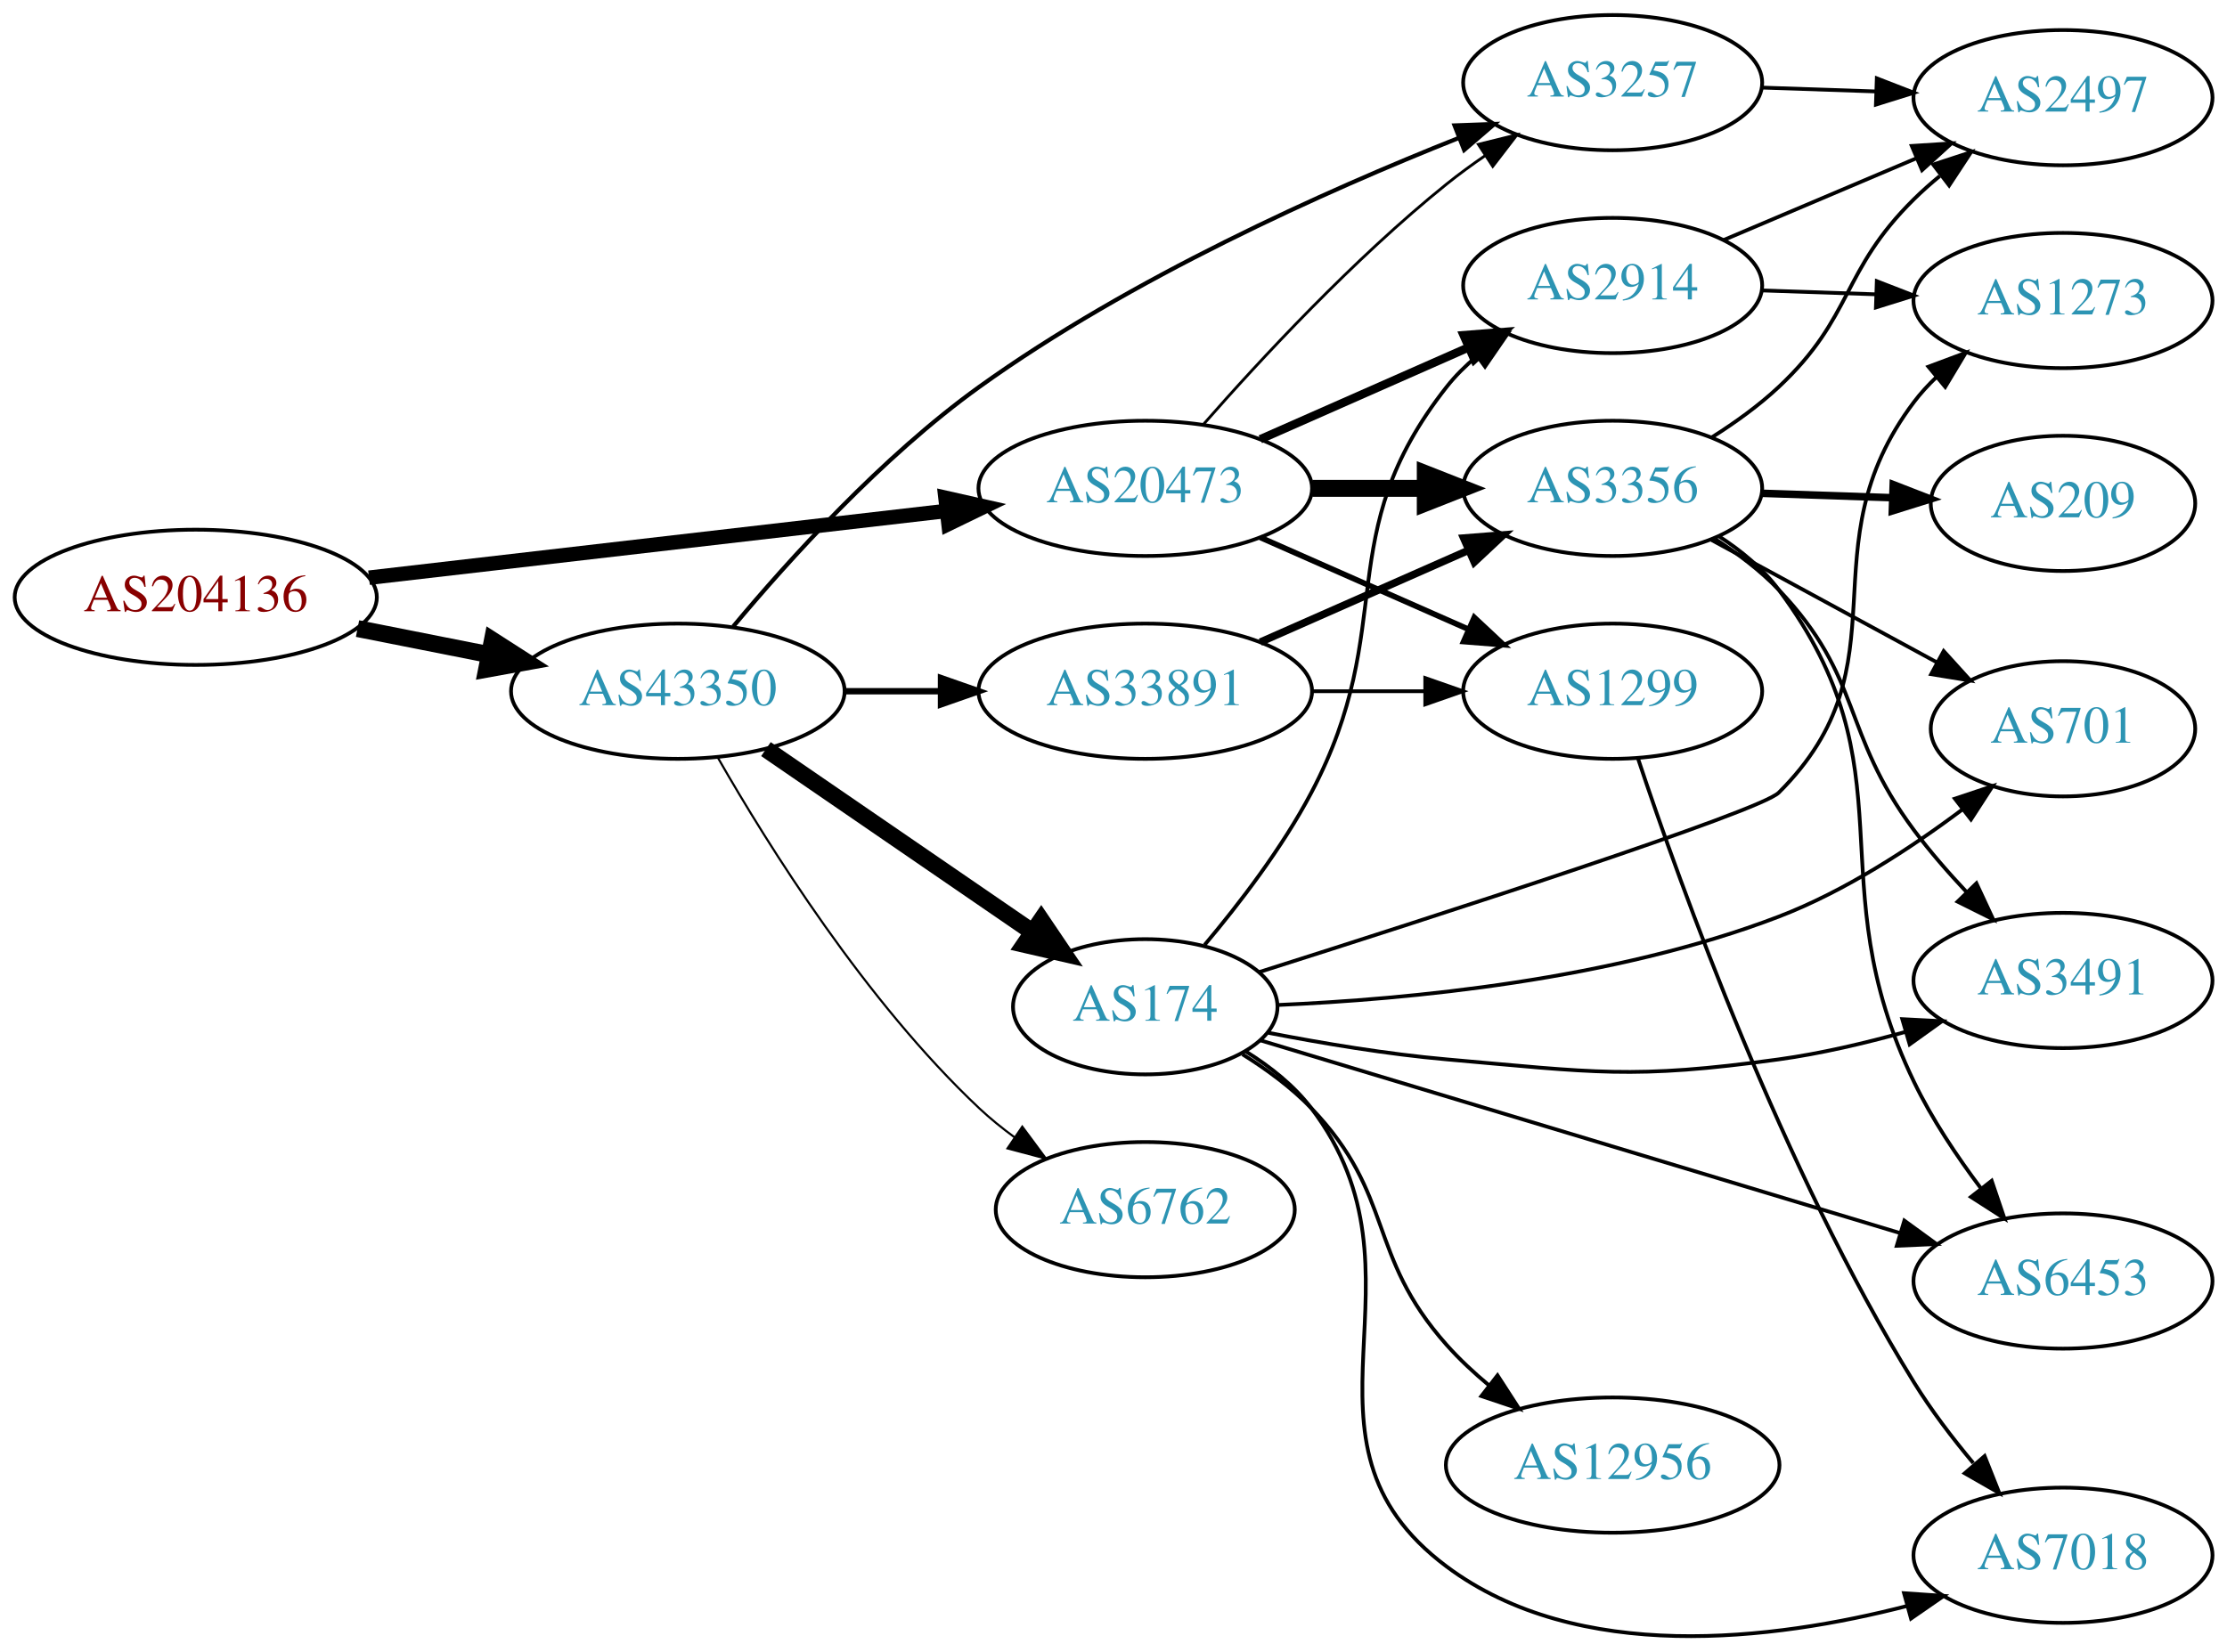
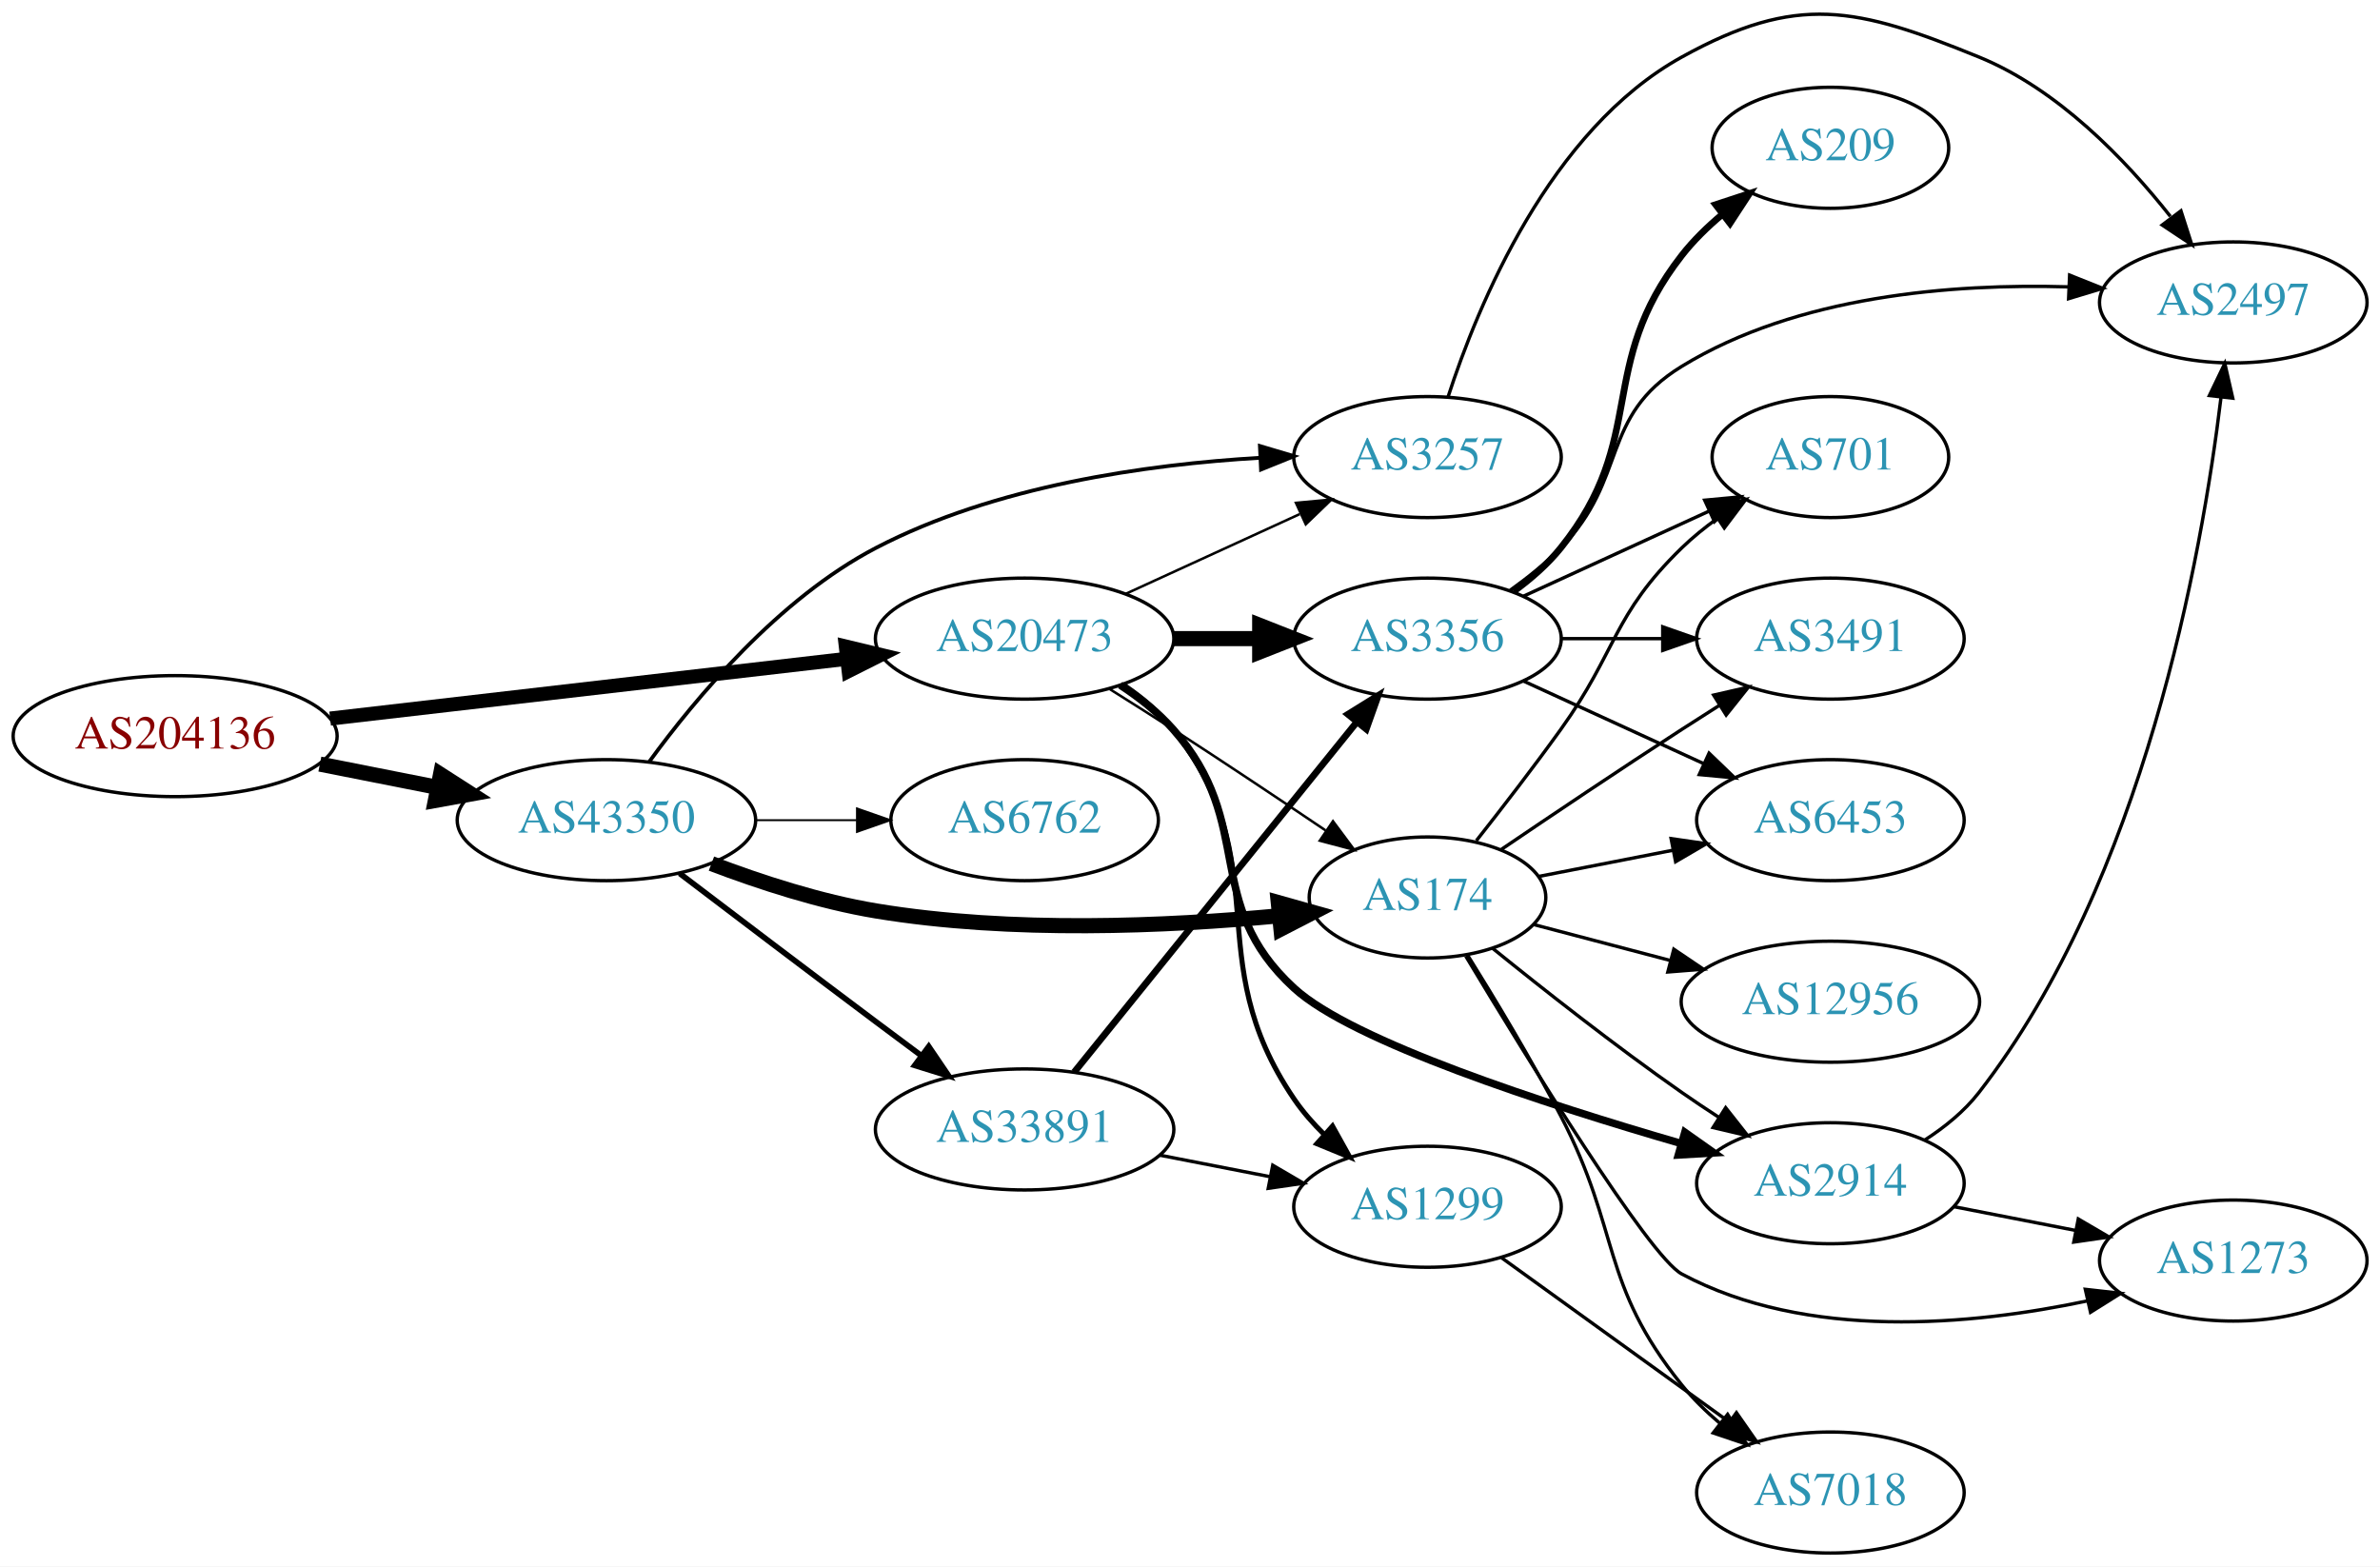
- <svg xmlns="http://www.w3.org/2000/svg" xmlns:xlink="http://www.w3.org/1999/xlink" width="593pt" height="440pt" viewBox="0.00 0.00 592.66 439.75">
-   <g id="graph0" class="graph" transform="scale(1 1) rotate(0) translate(4 435.748)">
-     <polygon fill="white" stroke="none" points="-4,4 -4,-435.748 588.661,-435.748 588.661,4 -4,4" />
+ <svg xmlns="http://www.w3.org/2000/svg" xmlns:xlink="http://www.w3.org/1999/xlink" width="708pt" height="466pt" viewBox="0.00 0.00 707.95 465.95">
+   <g id="graph0" class="graph" transform="scale(1 1) rotate(0) translate(4 461.954)">
+     <polygon fill="white" stroke="none" points="-4,4 -4,-461.954 703.954,-461.954 703.954,4 -4,4" />
    <g id="node1" class="node">
      <g id="a_node1">
        <a xlink:href="/asn/204136" xlink:title="AS204136 ~ SILENT-GHOST-AS [AT]">
-           <ellipse fill="#ffffff" stroke="black" cx="48.096" cy="-276.748" rx="48.192" ry="18" />
-           <text text-anchor="middle" x="48.096" y="-273.048" font-family="Times,serif" font-size="14.00" fill="#880000">AS204136</text>
+           <ellipse fill="#ffffff" stroke="black" cx="48.096" cy="-243" rx="48.192" ry="18" />
+           <text text-anchor="middle" x="48.096" y="-239.3" font-family="Times,serif" font-size="14.00" fill="#880000">AS204136</text>
        </a>
      </g>
    </g>
    <g id="node2" class="node">
      <g id="a_node2">
        <a xlink:href="/asn/20473" xlink:title="AS20473 ~ Choopa, LLC [US]">
-           <ellipse fill="#ffffff" stroke="black" cx="300.78" cy="-305.748" rx="44.393" ry="18" />
-           <text text-anchor="middle" x="300.78" y="-302.048" font-family="Times,serif" font-size="14.00" fill="#2c94b3">AS20473</text>
+           <ellipse fill="#ffffff" stroke="black" cx="300.78" cy="-272" rx="44.393" ry="18" />
+           <text text-anchor="middle" x="300.78" y="-268.3" font-family="Times,serif" font-size="14.00" fill="#2c94b3">AS20473</text>
        </a>
      </g>
    </g>
    <g id="edge1" class="edge">
-       <path fill="none" stroke="black" stroke-width="3.857" d="M94.203,-281.966C137.359,-286.959 202.408,-294.484 247.738,-299.728" />
-       <polygon fill="black" stroke="black" stroke-width="3.857" points="247.616,-303.237 257.952,-300.909 248.421,-296.283 247.616,-303.237" />
+       <path fill="none" stroke="black" stroke-width="4.179" d="M94.203,-248.218C137.359,-253.211 202.408,-260.736 247.738,-265.98" />
+       <polygon fill="black" stroke="black" stroke-width="4.179" points="247.598,-269.644 257.952,-267.161 248.439,-262.38 247.598,-269.644" />
    </g>
    <g id="node3" class="node">
      <g id="a_node3">
        <a xlink:href="/asn/43350" xlink:title="AS43350 ~ NForce Entertainment B.V. [NL]">
-           <ellipse fill="#ffffff" stroke="black" cx="176.388" cy="-251.748" rx="44.393" ry="18" />
-           <text text-anchor="middle" x="176.388" y="-248.048" font-family="Times,serif" font-size="14.00" fill="#2c94b3">AS43350</text>
+           <ellipse fill="#ffffff" stroke="black" cx="176.388" cy="-218" rx="44.393" ry="18" />
+           <text text-anchor="middle" x="176.388" y="-214.3" font-family="Times,serif" font-size="14.00" fill="#2c94b3">AS43350</text>
        </a>
      </g>
    </g>
    <g id="edge2" class="edge">
-       <path fill="none" stroke="black" stroke-width="4.5" d="M91.149,-268.423C102.36,-266.204 114.572,-263.787 126.131,-261.498" />
-       <polygon fill="black" stroke="black" stroke-width="4.5" points="127.035,-265.334 136.08,-259.529 125.506,-257.608 127.035,-265.334" />
+       <path fill="none" stroke="black" stroke-width="4.5" d="M91.149,-234.675C102.36,-232.456 114.572,-230.039 126.131,-227.75" />
+       <polygon fill="black" stroke="black" stroke-width="4.5" points="127.035,-231.586 136.08,-225.781 125.506,-223.861 127.035,-231.586" />
    </g>
    <g id="node4" class="node">
      <g id="a_node4">
-         <a xlink:href="/asn/3257" xlink:title="AS3257 ~ GTT [DE]">
-           <ellipse fill="#ffffff" stroke="black" cx="425.172" cy="-413.748" rx="39.794" ry="18" />
-           <text text-anchor="middle" x="425.172" y="-410.048" font-family="Times,serif" font-size="14.00" fill="#2c94b3">AS3257</text>
+         <a xlink:href="/asn/2914" xlink:title="AS2914 ~ NTT America, Inc. [US]">
+           <ellipse fill="#ffffff" stroke="black" cx="540.465" cy="-110" rx="39.794" ry="18" />
+           <text text-anchor="middle" x="540.465" y="-106.3" font-family="Times,serif" font-size="14.00" fill="#2c94b3">AS2914</text>
        </a>
      </g>
    </g>
    <g id="edge3" class="edge">
-       <path fill="none" stroke="black" stroke-width="0.75" d="M316.213,-322.731C331.344,-339.976 356.308,-366.896 380.976,-386.748 384.231,-389.368 387.756,-391.94 391.341,-394.394" />
-       <polygon fill="black" stroke="black" stroke-width="0.75" points="389.429,-397.325 399.714,-399.869 393.26,-391.467 389.429,-397.325" />
+       <path fill="none" stroke="black" stroke-width="2.25" d="M329.206,-258.189C334.903,-254.456 340.52,-250.032 344.976,-245 370.02,-216.717 353.133,-193.533 380.976,-168 398.183,-152.221 455.383,-133.611 496.116,-121.81" />
+       <polygon fill="black" stroke="black" stroke-width="2.25" points="497.172,-125.148 505.825,-119.035 495.248,-118.418 497.172,-125.148" />
    </g>
    <g id="node5" class="node">
      <g id="a_node5">
-         <a xlink:href="/asn/3356" xlink:title="AS3356 ~ Level 3 Parent, LLC [US]">
-           <ellipse fill="#ffffff" stroke="black" cx="425.172" cy="-305.748" rx="39.794" ry="18" />
-           <text text-anchor="middle" x="425.172" y="-302.048" font-family="Times,serif" font-size="14.00" fill="#2c94b3">AS3356</text>
+         <a xlink:href="/asn/1299" xlink:title="AS1299 ~ Telia Carrier [EU]">
+           <ellipse fill="#ffffff" stroke="black" cx="420.622" cy="-103" rx="39.794" ry="18" />
+           <text text-anchor="middle" x="420.622" y="-99.3" font-family="Times,serif" font-size="14.00" fill="#2c94b3">AS1299</text>
        </a>
      </g>
    </g>
    <g id="edge4" class="edge">
-       <path fill="none" stroke="black" stroke-width="4.5" d="M345.275,-305.748C354.964,-305.748 365.301,-305.748 375.194,-305.748" />
-       <polygon fill="black" stroke="black" stroke-width="4.5" points="375.296,-309.686 385.296,-305.748 375.296,-301.811 375.296,-309.686" />
+       <path fill="none" stroke="black" stroke-width="1.5" d="M330.117,-258.277C335.63,-254.583 340.942,-250.153 344.976,-245 376.686,-204.496 352.026,-177.521 380.976,-135 383.527,-131.253 386.637,-127.708 389.974,-124.437" />
+       <polygon fill="black" stroke="black" stroke-width="1.5" points="392.36,-126.999 397.512,-117.741 387.711,-121.765 392.36,-126.999" />
    </g>
    <g id="node6" class="node">
      <g id="a_node6">
-         <a xlink:href="/asn/1299" xlink:title="AS1299 ~ Telia Carrier [EU]">
-           <ellipse fill="#ffffff" stroke="black" cx="425.172" cy="-251.748" rx="39.794" ry="18" />
-           <text text-anchor="middle" x="425.172" y="-248.048" font-family="Times,serif" font-size="14.00" fill="#2c94b3">AS1299</text>
+         <a xlink:href="/asn/3257" xlink:title="AS3257 ~ GTT [DE]">
+           <ellipse fill="#ffffff" stroke="black" cx="420.622" cy="-326" rx="39.794" ry="18" />
+           <text text-anchor="middle" x="420.622" y="-322.3" font-family="Times,serif" font-size="14.00" fill="#2c94b3">AS3257</text>
        </a>
      </g>
    </g>
    <g id="edge5" class="edge">
-       <path fill="none" stroke="black" stroke-width="1.5" d="M331.407,-292.676C348.002,-285.354 368.861,-276.151 386.595,-268.327" />
-       <polygon fill="black" stroke="black" stroke-width="1.5" points="388.342,-271.382 396.078,-264.143 385.516,-264.977 388.342,-271.382" />
+       <path fill="none" stroke="black" stroke-width="0.75" d="M330.909,-285.348C346.521,-292.502 365.918,-301.391 382.59,-309.03" />
+       <polygon fill="black" stroke="black" stroke-width="0.75" points="381.493,-312.378 392.042,-313.362 384.409,-306.014 381.493,-312.378" />
    </g>
    <g id="node7" class="node">
      <g id="a_node7">
-         <a xlink:href="/asn/2914" xlink:title="AS2914 ~ NTT America, Inc. [US]">
-           <ellipse fill="#ffffff" stroke="black" cx="425.172" cy="-359.748" rx="39.794" ry="18" />
-           <text text-anchor="middle" x="425.172" y="-356.048" font-family="Times,serif" font-size="14.00" fill="#2c94b3">AS2914</text>
+         <a xlink:href="/asn/3356" xlink:title="AS3356 ~ Level 3 Parent, LLC [US]">
+           <ellipse fill="#ffffff" stroke="black" cx="420.622" cy="-272" rx="39.794" ry="18" />
+           <text text-anchor="middle" x="420.622" y="-268.3" font-family="Times,serif" font-size="14.00" fill="#2c94b3">AS3356</text>
        </a>
      </g>
    </g>
    <g id="edge6" class="edge">
-       <path fill="none" stroke="black" stroke-width="2.25" d="M331.407,-318.82C348.002,-326.141 368.861,-335.345 386.595,-343.169" />
-       <polygon fill="black" stroke="black" stroke-width="2.25" points="385.516,-346.518 396.078,-347.353 388.342,-340.114 385.516,-346.518" />
+       <path fill="none" stroke="black" stroke-width="4.5" d="M344.991,-272C353.303,-272 362.066,-272 370.548,-272" />
+       <polygon fill="black" stroke="black" stroke-width="4.5" points="370.707,-275.938 380.707,-272 370.707,-268.063 370.707,-275.938" />
+     </g>
+     <g id="node8" class="node">
+       <g id="a_node8">
+         <a xlink:href="/asn/174" xlink:title="AS174 ~ Cogent Communications [US]">
+           <ellipse fill="#ffffff" stroke="black" cx="420.622" cy="-195" rx="35.194" ry="18" />
+           <text text-anchor="middle" x="420.622" y="-191.3" font-family="Times,serif" font-size="14.00" fill="#2c94b3">AS174</text>
+         </a>
+       </g>
+     </g>
+     <g id="edge7" class="edge">
+       <path fill="none" stroke="black" stroke-width="0.75" d="M326.082,-256.997C332.268,-253.126 338.888,-248.94 344.976,-245 360.014,-235.267 376.583,-224.204 390.282,-214.963" />
+       <polygon fill="black" stroke="black" stroke-width="0.75" points="392.501,-217.687 398.825,-209.186 388.58,-211.889 392.501,-217.687" />
+     </g>
+     <g id="edge16" class="edge">
+       <path fill="none" stroke="black" stroke-width="1.125" d="M189.135,-235.401C202.927,-254.334 227.631,-283.913 256.584,-299 291.978,-317.444 337.048,-323.816 370.827,-325.789" />
+       <polygon fill="black" stroke="black" stroke-width="1.125" points="370.769,-329.29 380.924,-326.269 371.102,-322.298 370.769,-329.29" />
    </g>
    <g id="edge17" class="edge">
-       <path fill="none" stroke="black" stroke-width="1.125" d="M191.117,-268.967C205.873,-286.651 230.717,-314.147 256.584,-332.748 296.752,-361.634 348.818,-384.941 384.182,-399.01" />
-       <polygon fill="black" stroke="black" stroke-width="1.125" points="383.102,-402.346 393.69,-402.73 385.653,-395.827 383.102,-402.346" />
+       <path fill="none" stroke="black" stroke-width="4.5" d="M207.623,-205.08C222.141,-199.558 239.96,-193.756 256.584,-191 296.785,-184.335 343.316,-186.429 376.353,-189.539" />
+       <polygon fill="black" stroke="black" stroke-width="4.5" points="376.234,-193.485 386.579,-190.575 377.027,-185.65 376.234,-193.485" />
+     </g>
+     <g id="node16" class="node">
+       <g id="a_node16">
+         <a xlink:href="/asn/33891" xlink:title="AS33891 ~ CORE-BACKBONE GMBH GLOBAL NETWORK [DE]">
+           <ellipse fill="#ffffff" stroke="black" cx="300.78" cy="-126" rx="44.393" ry="18" />
+           <text text-anchor="middle" x="300.78" y="-122.3" font-family="Times,serif" font-size="14.00" fill="#2c94b3">AS33891</text>
+         </a>
+       </g>
+     </g>
+     <g id="edge18" class="edge">
+       <path fill="none" stroke="black" stroke-width="1.688" d="M198.184,-202.148C214.131,-190.016 236.704,-172.893 256.584,-158 260.972,-154.712 265.621,-151.248 270.18,-147.862" />
+       <polygon fill="black" stroke="black" stroke-width="1.688" points="272.265,-150.673 278.213,-141.906 268.096,-145.05 272.265,-150.673" />
+     </g>
+     <g id="node17" class="node">
+       <g id="a_node17">
+         <a xlink:href="/asn/6762" xlink:title="AS6762 ~ TELECOM ITALIA SPARKLE S.p.A. [IT]">
+           <ellipse fill="#ffffff" stroke="black" cx="300.78" cy="-218" rx="39.794" ry="18" />
+           <text text-anchor="middle" x="300.78" y="-214.3" font-family="Times,serif" font-size="14.00" fill="#2c94b3">AS6762</text>
+         </a>
+       </g>
+     </g>
+     <g id="edge19" class="edge">
+       <path fill="none" stroke="black" stroke-width="0.562" d="M220.883,-218C230.572,-218 240.909,-218 250.802,-218" />
+       <polygon fill="black" stroke="black" stroke-width="0.562" points="250.904,-221.5 260.904,-218 250.904,-214.5 250.904,-221.5" />
+     </g>
+     <g id="node9" class="node">
+       <g id="a_node9">
+         <a xlink:href="/asn/1273" xlink:title="AS1273 ~ Vodafone Group PLC [EU]">
+           <ellipse fill="#ffffff" stroke="black" cx="660.307" cy="-87" rx="39.794" ry="18" />
+           <text text-anchor="middle" x="660.307" y="-83.3" font-family="Times,serif" font-size="14.00" fill="#2c94b3">AS1273</text>
+         </a>
+       </g>
+     </g>
+     <g id="edge8" class="edge">
+       <path fill="none" stroke="black" d="M577.141,-103.037C588.573,-100.806 601.395,-98.303 613.448,-95.951" />
+       <polygon fill="black" stroke="black" points="614.201,-99.37 623.346,-94.019 612.86,-92.499 614.201,-99.37" />
+     </g>
+     <g id="node10" class="node">
+       <g id="a_node10">
+         <a xlink:href="/asn/2497" xlink:title="AS2497 ~ Internet Initiative Japan Inc. [JP]">
+           <ellipse fill="#ffffff" stroke="black" cx="660.307" cy="-372" rx="39.794" ry="18" />
+           <text text-anchor="middle" x="660.307" y="-368.3" font-family="Times,serif" font-size="14.00" fill="#2c94b3">AS2497</text>
+         </a>
+       </g>
+     </g>
+     <g id="edge9" class="edge">
+       <path fill="none" stroke="black" d="M568.492,-122.812C574.479,-126.677 580.324,-131.41 584.661,-137 633.716,-200.225 650.932,-296.422 656.651,-343.724" />
+       <polygon fill="black" stroke="black" points="653.194,-344.302 657.788,-353.849 660.15,-343.521 653.194,-344.302" />
    </g>
    <g id="node15" class="node">
      <g id="a_node15">
-         <a xlink:href="/asn/174" xlink:title="AS174 ~ Cogent Communications [US]">
-           <ellipse fill="#ffffff" stroke="black" cx="300.78" cy="-167.748" rx="35.194" ry="18" />
-           <text text-anchor="middle" x="300.78" y="-164.048" font-family="Times,serif" font-size="14.00" fill="#2c94b3">AS174</text>
+         <a xlink:href="/asn/7018" xlink:title="AS7018 ~ AT&amp;T Services, Inc. [US]">
+           <ellipse fill="#ffffff" stroke="black" cx="540.465" cy="-18" rx="39.794" ry="18" />
+           <text text-anchor="middle" x="540.465" y="-14.3" font-family="Times,serif" font-size="14.00" fill="#2c94b3">AS7018</text>
        </a>
      </g>
    </g>
    <g id="edge15" class="edge">
-       <path fill="none" stroke="black" stroke-width="4.5" d="M199.836,-236.341C219.731,-222.687 248.907,-202.663 270.605,-187.771" />
-       <polygon fill="black" stroke="black" stroke-width="4.5" points="273.087,-190.843 279.104,-181.938 268.631,-184.35 273.087,-190.843" />
-     </g>
-     <g id="node16" class="node">
-       <g id="a_node16">
-         <a xlink:href="/asn/6762" xlink:title="AS6762 ~ TELECOM ITALIA SPARKLE S.p.A. [IT]">
-           <ellipse fill="#ffffff" stroke="black" cx="300.78" cy="-113.748" rx="39.794" ry="18" />
-           <text text-anchor="middle" x="300.78" y="-110.048" font-family="Times,serif" font-size="14.00" fill="#2c94b3">AS6762</text>
-         </a>
-       </g>
-     </g>
-     <g id="edge16" class="edge">
-       <path fill="none" stroke="black" stroke-width="0.562" d="M187.093,-233.968C200.48,-210.581 226.409,-169.134 256.584,-140.748 259.472,-138.031 262.674,-135.437 265.991,-133.006" />
-       <polygon fill="black" stroke="black" stroke-width="0.562" points="268.052,-135.838 274.361,-127.325 264.121,-130.046 268.052,-135.838" />
-     </g>
-     <g id="node17" class="node">
-       <g id="a_node17">
-         <a xlink:href="/asn/33891" xlink:title="AS33891 ~ CORE-BACKBONE GMBH GLOBAL NETWORK [DE]">
-           <ellipse fill="#ffffff" stroke="black" cx="300.78" cy="-251.748" rx="44.393" ry="18" />
-           <text text-anchor="middle" x="300.78" y="-248.048" font-family="Times,serif" font-size="14.00" fill="#2c94b3">AS33891</text>
-         </a>
-       </g>
-     </g>
-     <g id="edge18" class="edge">
-       <path fill="none" stroke="black" stroke-width="1.688" d="M220.883,-251.748C229.089,-251.748 237.761,-251.748 246.233,-251.748" />
-       <polygon fill="black" stroke="black" stroke-width="1.688" points="246.424,-255.248 256.424,-251.748 246.424,-248.248 246.424,-255.248" />
-     </g>
-     <g id="node9" class="node">
-       <g id="a_node9">
-         <a xlink:href="/asn/2497" xlink:title="AS2497 ~ Internet Initiative Japan Inc. [JP]">
-           <ellipse fill="#ffffff" stroke="black" cx="545.014" cy="-409.748" rx="39.794" ry="18" />
-           <text text-anchor="middle" x="545.014" y="-406.048" font-family="Times,serif" font-size="14.00" fill="#2c94b3">AS2497</text>
-         </a>
-       </g>
-     </g>
-     <g id="edge26" class="edge">
-       <path fill="none" stroke="black" d="M464.758,-412.438C474.525,-412.107 485.141,-411.746 495.335,-411.4" />
-       <polygon fill="black" stroke="black" points="495.466,-414.898 505.342,-411.061 495.229,-407.902 495.466,-414.898" />
-     </g>
-     <g id="node8" class="node">
-       <g id="a_node8">
-         <a xlink:href="/asn/209" xlink:title="AS209 ~ CenturyLink Communications, LLC [US]">
-           <ellipse fill="#ffffff" stroke="black" cx="545.014" cy="-301.748" rx="35.194" ry="18" />
-           <text text-anchor="middle" x="545.014" y="-298.048" font-family="Times,serif" font-size="14.00" fill="#2c94b3">AS209</text>
-         </a>
-       </g>
-     </g>
-     <g id="edge7" class="edge">
-       <path fill="none" stroke="black" stroke-width="2" d="M464.758,-304.438C475.859,-304.061 488.057,-303.647 499.486,-303.259" />
-       <polygon fill="black" stroke="black" stroke-width="2" points="499.836,-306.75 509.712,-302.912 499.599,-299.754 499.836,-306.75" />
-     </g>
-     <g id="edge8" class="edge">
-       <path fill="none" stroke="black" d="M451.576,-319.341C457.741,-323.239 464.075,-327.79 469.368,-332.748 489.353,-351.467 485.868,-363.523 505.368,-382.748 507.499,-384.849 509.81,-386.9 512.205,-388.874" />
-       <polygon fill="black" stroke="black" points="510.467,-391.951 520.539,-395.241 514.717,-386.389 510.467,-391.951" />
-     </g>
-     <g id="node10" class="node">
-       <g id="a_node10">
-         <a xlink:href="/asn/6453" xlink:title="AS6453 ~ TATA COMMUNICATIONS (AMERICA) INC [US]">
-           <ellipse fill="#ffffff" stroke="black" cx="545.014" cy="-94.748" rx="39.794" ry="18" />
-           <text text-anchor="middle" x="545.014" y="-91.048" font-family="Times,serif" font-size="14.00" fill="#2c94b3">AS6453</text>
-         </a>
-       </g>
-     </g>
-     <g id="edge9" class="edge">
-       <path fill="none" stroke="black" d="M453.357,-293.056C459.339,-289.187 465.142,-284.422 469.368,-278.748 505.435,-230.323 479.153,-202.141 505.368,-147.748 510.114,-137.9 516.736,-127.985 523.158,-119.438" />
-       <polygon fill="black" stroke="black" points="526.039,-121.435 529.438,-111.4 520.523,-117.125 526.039,-121.435" />
+       <path fill="none" stroke="black" d="M442.69,-87.804C461.542,-74.206 489.36,-54.141 510.339,-39.008" />
+       <polygon fill="black" stroke="black" points="512.516,-41.753 518.579,-33.065 508.421,-36.076 512.516,-41.753" />
+     </g>
+     <g id="edge27" class="edge">
+       <path fill="none" stroke="black" d="M426.697,-343.79C435.619,-371.306 457.002,-423.279 496.269,-445 530.645,-464.016 548.283,-459.831 584.661,-445 608.102,-435.443 628.183,-414.588 641.593,-397.606" />
+       <polygon fill="black" stroke="black" points="644.741,-399.247 647.98,-389.159 639.157,-395.025 644.741,-399.247" />
+     </g>
+     <g id="edge12" class="edge">
+       <path fill="none" stroke="black" d="M445.216,-286.389C450.472,-290.148 455.804,-294.437 460.269,-299 480.441,-319.617 471.669,-337.938 496.269,-353 530.627,-374.037 576.76,-377.634 611.184,-376.636" />
+       <polygon fill="black" stroke="black" points="611.625,-380.121 621.465,-376.194 611.324,-373.127 611.625,-380.121" />
    </g>
    <g id="node11" class="node">
      <g id="a_node11">
-         <a xlink:href="/asn/701" xlink:title="AS701 ~ UUNET [US]">
-           <ellipse fill="#ffffff" stroke="black" cx="545.014" cy="-241.748" rx="35.194" ry="18" />
-           <text text-anchor="middle" x="545.014" y="-238.048" font-family="Times,serif" font-size="14.00" fill="#2c94b3">AS701</text>
+         <a xlink:href="/asn/3491" xlink:title="AS3491 ~ PCCW Global, Inc. [US]">
+           <ellipse fill="#ffffff" stroke="black" cx="540.465" cy="-272" rx="39.794" ry="18" />
+           <text text-anchor="middle" x="540.465" y="-268.3" font-family="Times,serif" font-size="14.00" fill="#2c94b3">AS3491</text>
        </a>
      </g>
    </g>
    <g id="edge10" class="edge">
-       <path fill="none" stroke="black" d="M451.452,-292.018C469.004,-282.486 492.545,-269.701 511.494,-259.41" />
-       <polygon fill="black" stroke="black" points="513.264,-262.432 520.381,-254.583 509.923,-256.28 513.264,-262.432" />
+       <path fill="none" stroke="black" d="M460.535,-272C470.088,-272 480.438,-272 490.401,-272" />
+       <polygon fill="black" stroke="black" points="490.593,-275.5 500.593,-272 490.593,-268.5 490.593,-275.5" />
    </g>
    <g id="node12" class="node">
      <g id="a_node12">
-         <a xlink:href="/asn/3491" xlink:title="AS3491 ~ PCCW Global, Inc. [US]">
-           <ellipse fill="#ffffff" stroke="black" cx="545.014" cy="-174.748" rx="39.794" ry="18" />
-           <text text-anchor="middle" x="545.014" y="-171.048" font-family="Times,serif" font-size="14.00" fill="#2c94b3">AS3491</text>
+         <a xlink:href="/asn/6453" xlink:title="AS6453 ~ TATA COMMUNICATIONS (AMERICA) INC [US]">
+           <ellipse fill="#ffffff" stroke="black" cx="540.465" cy="-218" rx="39.794" ry="18" />
+           <text text-anchor="middle" x="540.465" y="-214.3" font-family="Times,serif" font-size="14.00" fill="#2c94b3">AS6453</text>
        </a>
      </g>
    </g>
    <g id="edge11" class="edge">
-       <path fill="none" stroke="black" d="M452.421,-292.266C458.432,-288.421 464.482,-283.865 469.368,-278.748 491.905,-255.144 485.87,-240.919 505.368,-214.748 509.554,-209.129 514.472,-203.482 519.371,-198.274" />
-       <polygon fill="black" stroke="black" points="521.974,-200.617 526.446,-191.012 516.961,-195.732 521.974,-200.617" />
+       <path fill="none" stroke="black" d="M449.251,-259.339C465.208,-252.027 485.479,-242.739 502.761,-234.819" />
+       <polygon fill="black" stroke="black" points="504.376,-237.929 512.009,-230.581 501.46,-231.565 504.376,-237.929" />
+     </g>
+     <g id="node13" class="node">
+       <g id="a_node13">
+         <a xlink:href="/asn/209" xlink:title="AS209 ~ CenturyLink Communications, LLC [US]">
+           <ellipse fill="#ffffff" stroke="black" cx="540.465" cy="-418" rx="35.194" ry="18" />
+           <text text-anchor="middle" x="540.465" y="-414.3" font-family="Times,serif" font-size="14.00" fill="#2c94b3">AS209</text>
+         </a>
+       </g>
+     </g>
+     <g id="edge13" class="edge">
+       <path fill="none" stroke="black" stroke-width="2" d="M446.296,-286.081C451.385,-289.8 456.374,-294.15 460.269,-299 486.473,-331.626 470.521,-353.013 496.269,-386 499.714,-390.414 503.918,-394.517 508.334,-398.212" />
+       <polygon fill="black" stroke="black" stroke-width="2" points="506.333,-401.088 516.397,-404.402 510.596,-395.536 506.333,-401.088" />
    </g>
    <g id="node14" class="node">
      <g id="a_node14">
-         <a xlink:href="/asn/7018" xlink:title="AS7018 ~ AT&amp;T Services, Inc. [US]">
-           <ellipse fill="#ffffff" stroke="black" cx="545.014" cy="-21.748" rx="39.794" ry="18" />
-           <text text-anchor="middle" x="545.014" y="-18.048" font-family="Times,serif" font-size="14.00" fill="#2c94b3">AS7018</text>
+         <a xlink:href="/asn/701" xlink:title="AS701 ~ UUNET [US]">
+           <ellipse fill="#ffffff" stroke="black" cx="540.465" cy="-326" rx="35.194" ry="18" />
+           <text text-anchor="middle" x="540.465" y="-322.3" font-family="Times,serif" font-size="14.00" fill="#2c94b3">AS701</text>
        </a>
      </g>
    </g>
    <g id="edge14" class="edge">
-       <path fill="none" stroke="black" d="M431.886,-233.919C443.155,-200.057 470.228,-124.731 505.368,-67.748 509.91,-60.382 515.568,-52.959 521.14,-46.289" />
-       <polygon fill="black" stroke="black" points="524.157,-48.153 528.063,-38.305 518.868,-43.568 524.157,-48.153" />
-     </g>
-     <g id="edge12" class="edge">
-       <path fill="none" stroke="black" d="M454.698,-371.852C470.072,-378.375 489.249,-386.511 505.887,-393.571" />
-       <polygon fill="black" stroke="black" points="504.77,-396.899 515.342,-397.582 507.504,-390.455 504.77,-396.899" />
-     </g>
-     <g id="node13" class="node">
-       <g id="a_node13">
-         <a xlink:href="/asn/1273" xlink:title="AS1273 ~ Vodafone Group PLC [EU]">
-           <ellipse fill="#ffffff" stroke="black" cx="545.014" cy="-355.748" rx="39.794" ry="18" />
-           <text text-anchor="middle" x="545.014" y="-352.048" font-family="Times,serif" font-size="14.00" fill="#2c94b3">AS1273</text>
-         </a>
-       </g>
-     </g>
-     <g id="edge13" class="edge">
-       <path fill="none" stroke="black" d="M464.758,-358.438C474.525,-358.107 485.141,-357.746 495.335,-357.4" />
-       <polygon fill="black" stroke="black" points="495.466,-360.898 505.342,-357.061 495.229,-353.902 495.466,-360.898" />
-     </g>
-     <g id="edge19" class="edge">
-       <path fill="none" stroke="black" d="M316.574,-184.217C325.746,-195.102 337.217,-210.03 344.976,-224.748 368.57,-269.506 349.677,-292.994 380.976,-332.748 383.301,-335.701 386.044,-338.418 389.004,-340.895" />
-       <polygon fill="black" stroke="black" points="387.063,-343.812 397.2,-346.893 391.196,-338.163 387.063,-343.812" />
+       <path fill="none" stroke="black" d="M449.251,-284.661C465.667,-292.183 486.649,-301.798 504.246,-309.861" />
+       <polygon fill="black" stroke="black" points="503.074,-313.174 513.623,-314.158 505.99,-306.811 503.074,-313.174" />
+     </g>
+     <g id="edge23" class="edge">
+       <path fill="none" stroke="black" d="M439.939,-179.922C454.812,-167.886 476.489,-150.813 496.269,-137 499.776,-134.551 503.501,-132.063 507.235,-129.639" />
+       <polygon fill="black" stroke="black" points="509.31,-132.467 515.867,-124.145 505.552,-126.561 509.31,-132.467" />
+     </g>
+     <g id="edge20" class="edge">
+       <path fill="none" stroke="black" d="M431.997,-177.55C450.104,-147.395 486.483,-88.238 496.269,-83 533.416,-63.116 582.467,-67.701 617.031,-75.026" />
+       <polygon fill="black" stroke="black" points="616.29,-78.447 626.818,-77.254 617.844,-71.621 616.29,-78.447" />
+     </g>
+     <g id="edge22" class="edge">
+       <path fill="none" stroke="black" d="M442.42,-209.186C457.33,-219.294 477.936,-233.135 496.269,-245 499.86,-247.325 503.637,-249.735 507.4,-252.115" />
+       <polygon fill="black" stroke="black" points="505.736,-255.203 516.065,-257.561 509.461,-249.276 505.736,-255.203" />
    </g>
    <g id="edge25" class="edge">
-       <path fill="none" stroke="black" d="M331.482,-158.797C374.15,-145.938 453.004,-122.175 501.739,-107.488" />
-       <polygon fill="black" stroke="black" points="502.797,-110.825 511.361,-104.588 500.777,-104.123 502.797,-110.825" />
-     </g>
-     <g id="edge23" class="edge">
-       <path fill="none" stroke="black" d="M335.957,-168.223C370.631,-169.711 425.322,-174.856 469.368,-191.748 486.976,-198.501 504.603,-210.028 518.302,-220.314" />
-       <polygon fill="black" stroke="black" points="516.241,-223.144 526.29,-226.503 520.529,-217.611 516.241,-223.144" />
+       <path fill="none" stroke="black" d="M453.823,-201.285C466.096,-203.68 480.331,-206.459 493.629,-209.054" />
+       <polygon fill="black" stroke="black" points="493.083,-212.513 503.568,-210.994 494.424,-205.643 493.083,-212.513" />
+     </g>
+     <g id="edge26" class="edge">
+       <path fill="none" stroke="black" d="M435.158,-211.901C442.715,-221.485 452.203,-233.773 460.269,-245 477.099,-268.425 475.575,-278.906 496.269,-299 499.497,-302.134 503.147,-305.089 506.926,-307.812" />
+       <polygon fill="black" stroke="black" points="505.023,-310.75 515.286,-313.383 508.905,-304.925 505.023,-310.75" />
    </g>
    <g id="edge24" class="edge">
-       <path fill="none" stroke="black" d="M333.594,-160.814C347.986,-158.016 365.258,-155.126 380.976,-153.748 420.111,-150.315 430.451,-148.378 469.368,-153.748 480.497,-155.284 492.303,-158.05 503.162,-161.081" />
-       <polygon fill="black" stroke="black" points="502.24,-164.458 512.821,-163.911 504.209,-157.74 502.24,-164.458" />
-     </g>
-     <g id="edge22" class="edge">
-       <path fill="none" stroke="black" d="M331.005,-176.953C377.665,-191.753 464.288,-219.696 469.368,-224.748 504.048,-259.241 475.879,-289.724 505.368,-328.748 507.126,-331.074 509.143,-333.276 511.313,-335.343" />
-       <polygon fill="black" stroke="black" points="509.198,-338.136 519.126,-341.835 513.671,-332.752 509.198,-338.136" />
-     </g>
-     <g id="edge21" class="edge">
-       <path fill="none" stroke="black" d="M327.541,-155.855C333.991,-151.839 340.376,-146.805 344.976,-140.748 379.169,-95.727 335.696,-52.597 380.976,-18.748 415.899,7.359 467.815,0.966 503.636,-8.27" />
-       <polygon fill="black" stroke="black" points="502.714,-11.647 513.284,-10.926 504.572,-4.898 502.714,-11.647" />
+       <path fill="none" stroke="black" d="M432.501,-177.922C440.562,-164.986 451.605,-146.656 460.269,-130 478.261,-95.41 471.812,-80.366 496.269,-50 499.551,-45.925 503.467,-42.1 507.582,-38.611" />
+       <polygon fill="black" stroke="black" points="509.893,-41.248 515.626,-32.339 505.588,-35.728 509.893,-41.248" />
    </g>
    <g id="node18" class="node">
      <g id="a_node18">
        <a xlink:href="/asn/12956" xlink:title="AS12956 ~ TELXIUS [ES]">
-           <ellipse fill="#ffffff" stroke="black" cx="425.172" cy="-45.748" rx="44.393" ry="18" />
-           <text text-anchor="middle" x="425.172" y="-42.048" font-family="Times,serif" font-size="14.00" fill="#2c94b3">AS12956</text>
-         </a>
-       </g>
-     </g>
-     <g id="edge20" class="edge">
-       <path fill="none" stroke="black" d="M326.654,-155.096C333.101,-151.077 339.705,-146.231 344.976,-140.748 367.325,-117.499 359.562,-101.861 380.976,-77.748 384.375,-73.921 388.3,-70.265 392.369,-66.882" />
-       <polygon fill="black" stroke="black" points="394.524,-69.64 400.274,-60.741 390.23,-64.112 394.524,-69.64" />
-     </g>
-     <g id="edge27" class="edge">
-       <path fill="none" stroke="black" stroke-width="2" d="M331.407,-264.82C348.002,-272.141 368.861,-281.345 386.595,-289.169" />
-       <polygon fill="black" stroke="black" stroke-width="2" points="385.516,-292.518 396.078,-293.353 388.342,-286.114 385.516,-292.518" />
+           <ellipse fill="#ffffff" stroke="black" cx="540.465" cy="-164" rx="44.393" ry="18" />
+           <text text-anchor="middle" x="540.465" y="-160.3" font-family="Times,serif" font-size="14.00" fill="#2c94b3">AS12956</text>
+         </a>
+       </g>
+     </g>
+     <g id="edge21" class="edge">
+       <path fill="none" stroke="black" d="M452.276,-186.936C464.678,-183.674 479.27,-179.835 492.931,-176.241" />
+       <polygon fill="black" stroke="black" points="493.889,-179.608 502.67,-173.679 492.108,-172.839 493.889,-179.608" />
    </g>
    <g id="edge28" class="edge">
-       <path fill="none" stroke="black" d="M345.275,-251.748C354.964,-251.748 365.301,-251.748 375.194,-251.748" />
-       <polygon fill="black" stroke="black" points="375.296,-255.248 385.296,-251.748 375.296,-248.248 375.296,-255.248" />
+       <path fill="none" stroke="black" d="M341.02,-118.341C351.472,-116.301 362.857,-114.079 373.636,-111.975" />
+       <polygon fill="black" stroke="black" points="374.589,-115.356 383.733,-110.005 373.248,-108.485 374.589,-115.356" />
+     </g>
+     <g id="edge29" class="edge">
+       <path fill="none" stroke="black" stroke-width="2" d="M315.528,-143.034C336.284,-168.749 375.729,-217.619 399.653,-247.26" />
+       <polygon fill="black" stroke="black" stroke-width="2" points="396.957,-249.491 405.961,-255.075 402.404,-245.095 396.957,-249.491" />
    </g>
  </g>
</svg>
